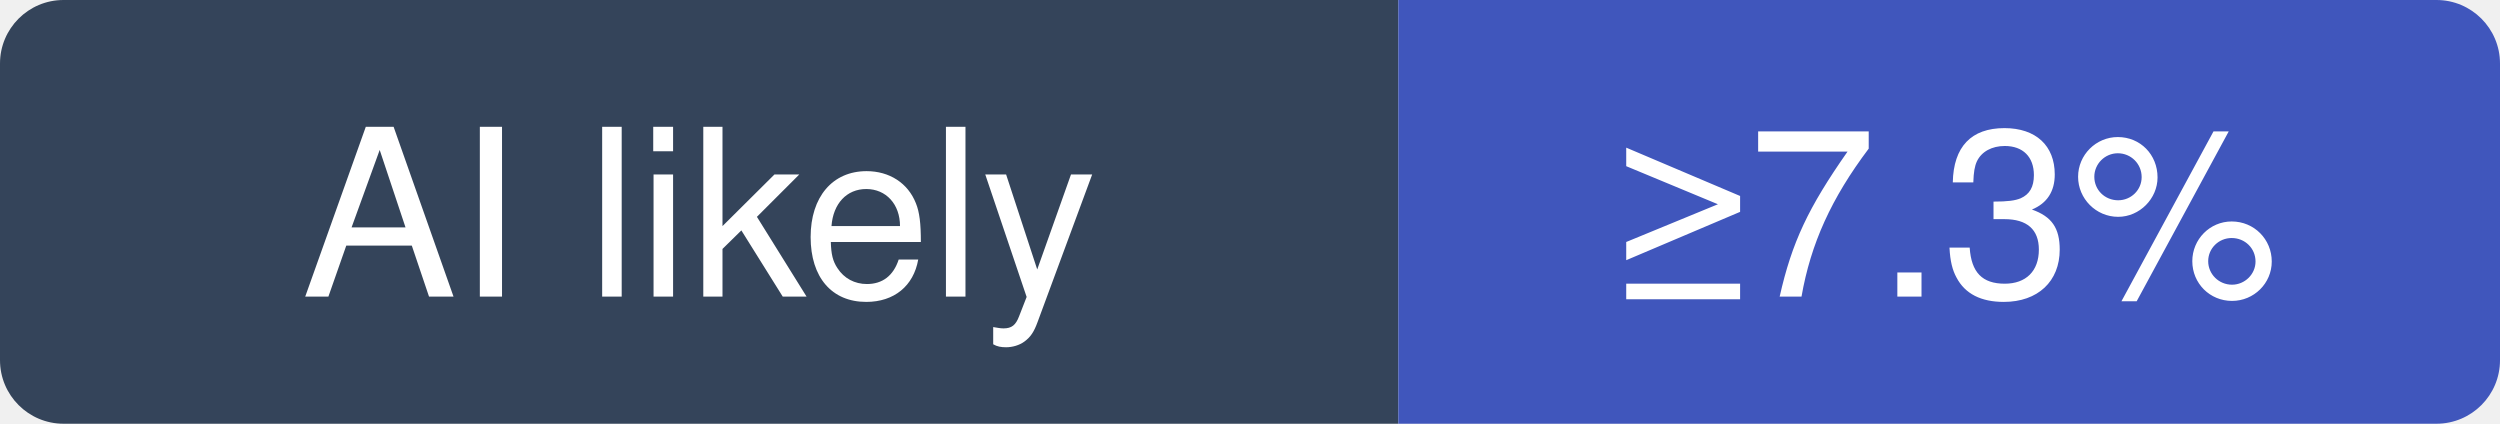
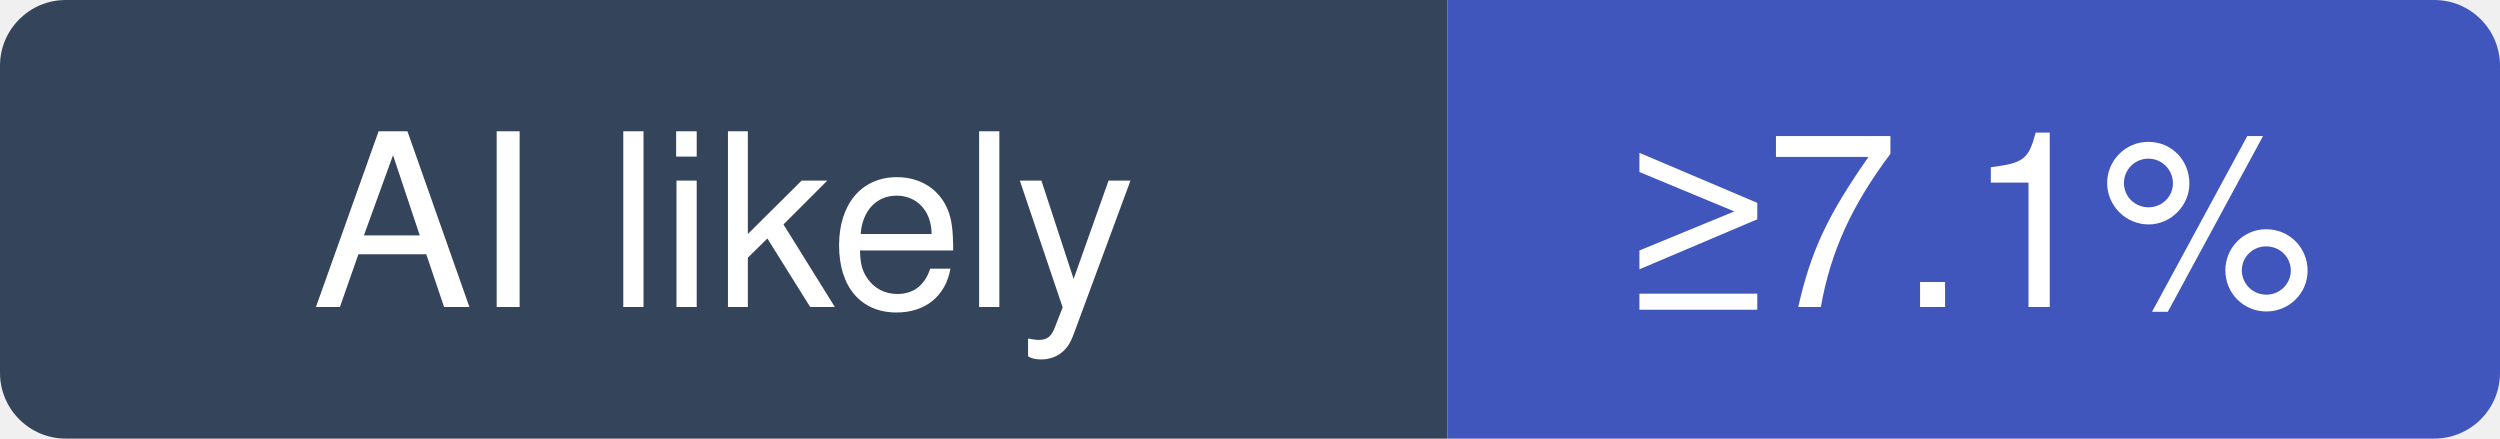
- <svg xmlns="http://www.w3.org/2000/svg" width="118" height="20" viewBox="0 0 118 20" role="img" aria-label="grafana/k6: at least 7.3% of recent commits disclose an AI agent; no estimate beyond that">
+ <svg xmlns="http://www.w3.org/2000/svg" width="114" height="20" viewBox="0 0 114 20" role="img" aria-label="grafana/k6: at least 7.1% of recent commits disclose an AI agent; no estimate beyond that">
  <clipPath id="hm-l">
-     <rect width="118" height="20" rx="3" />
+     <rect width="114" height="20" rx="3" />
  </clipPath>
  <g clip-path="url(#hm-l)">
    <rect width="66" height="20" fill="#34445A" />
-     <rect x="66" width="52" height="20" fill="#4056BC" />
+     <rect x="66" width="48" height="20" fill="#4056BC" />
  </g>
  <g fill="#fff" text-anchor="middle" font-family="Verdana, -apple-system, BlinkMacSystemFont, Segoe UI, Helvetica, Arial, Fira Sans, sans-serif" font-size="11">
    <text x="33" y="14">AI likely</text>
-     <text x="92" y="14">≥7.3%</text>
+     <text x="90" y="14">≥7.1%</text>
  </g>
</svg>
